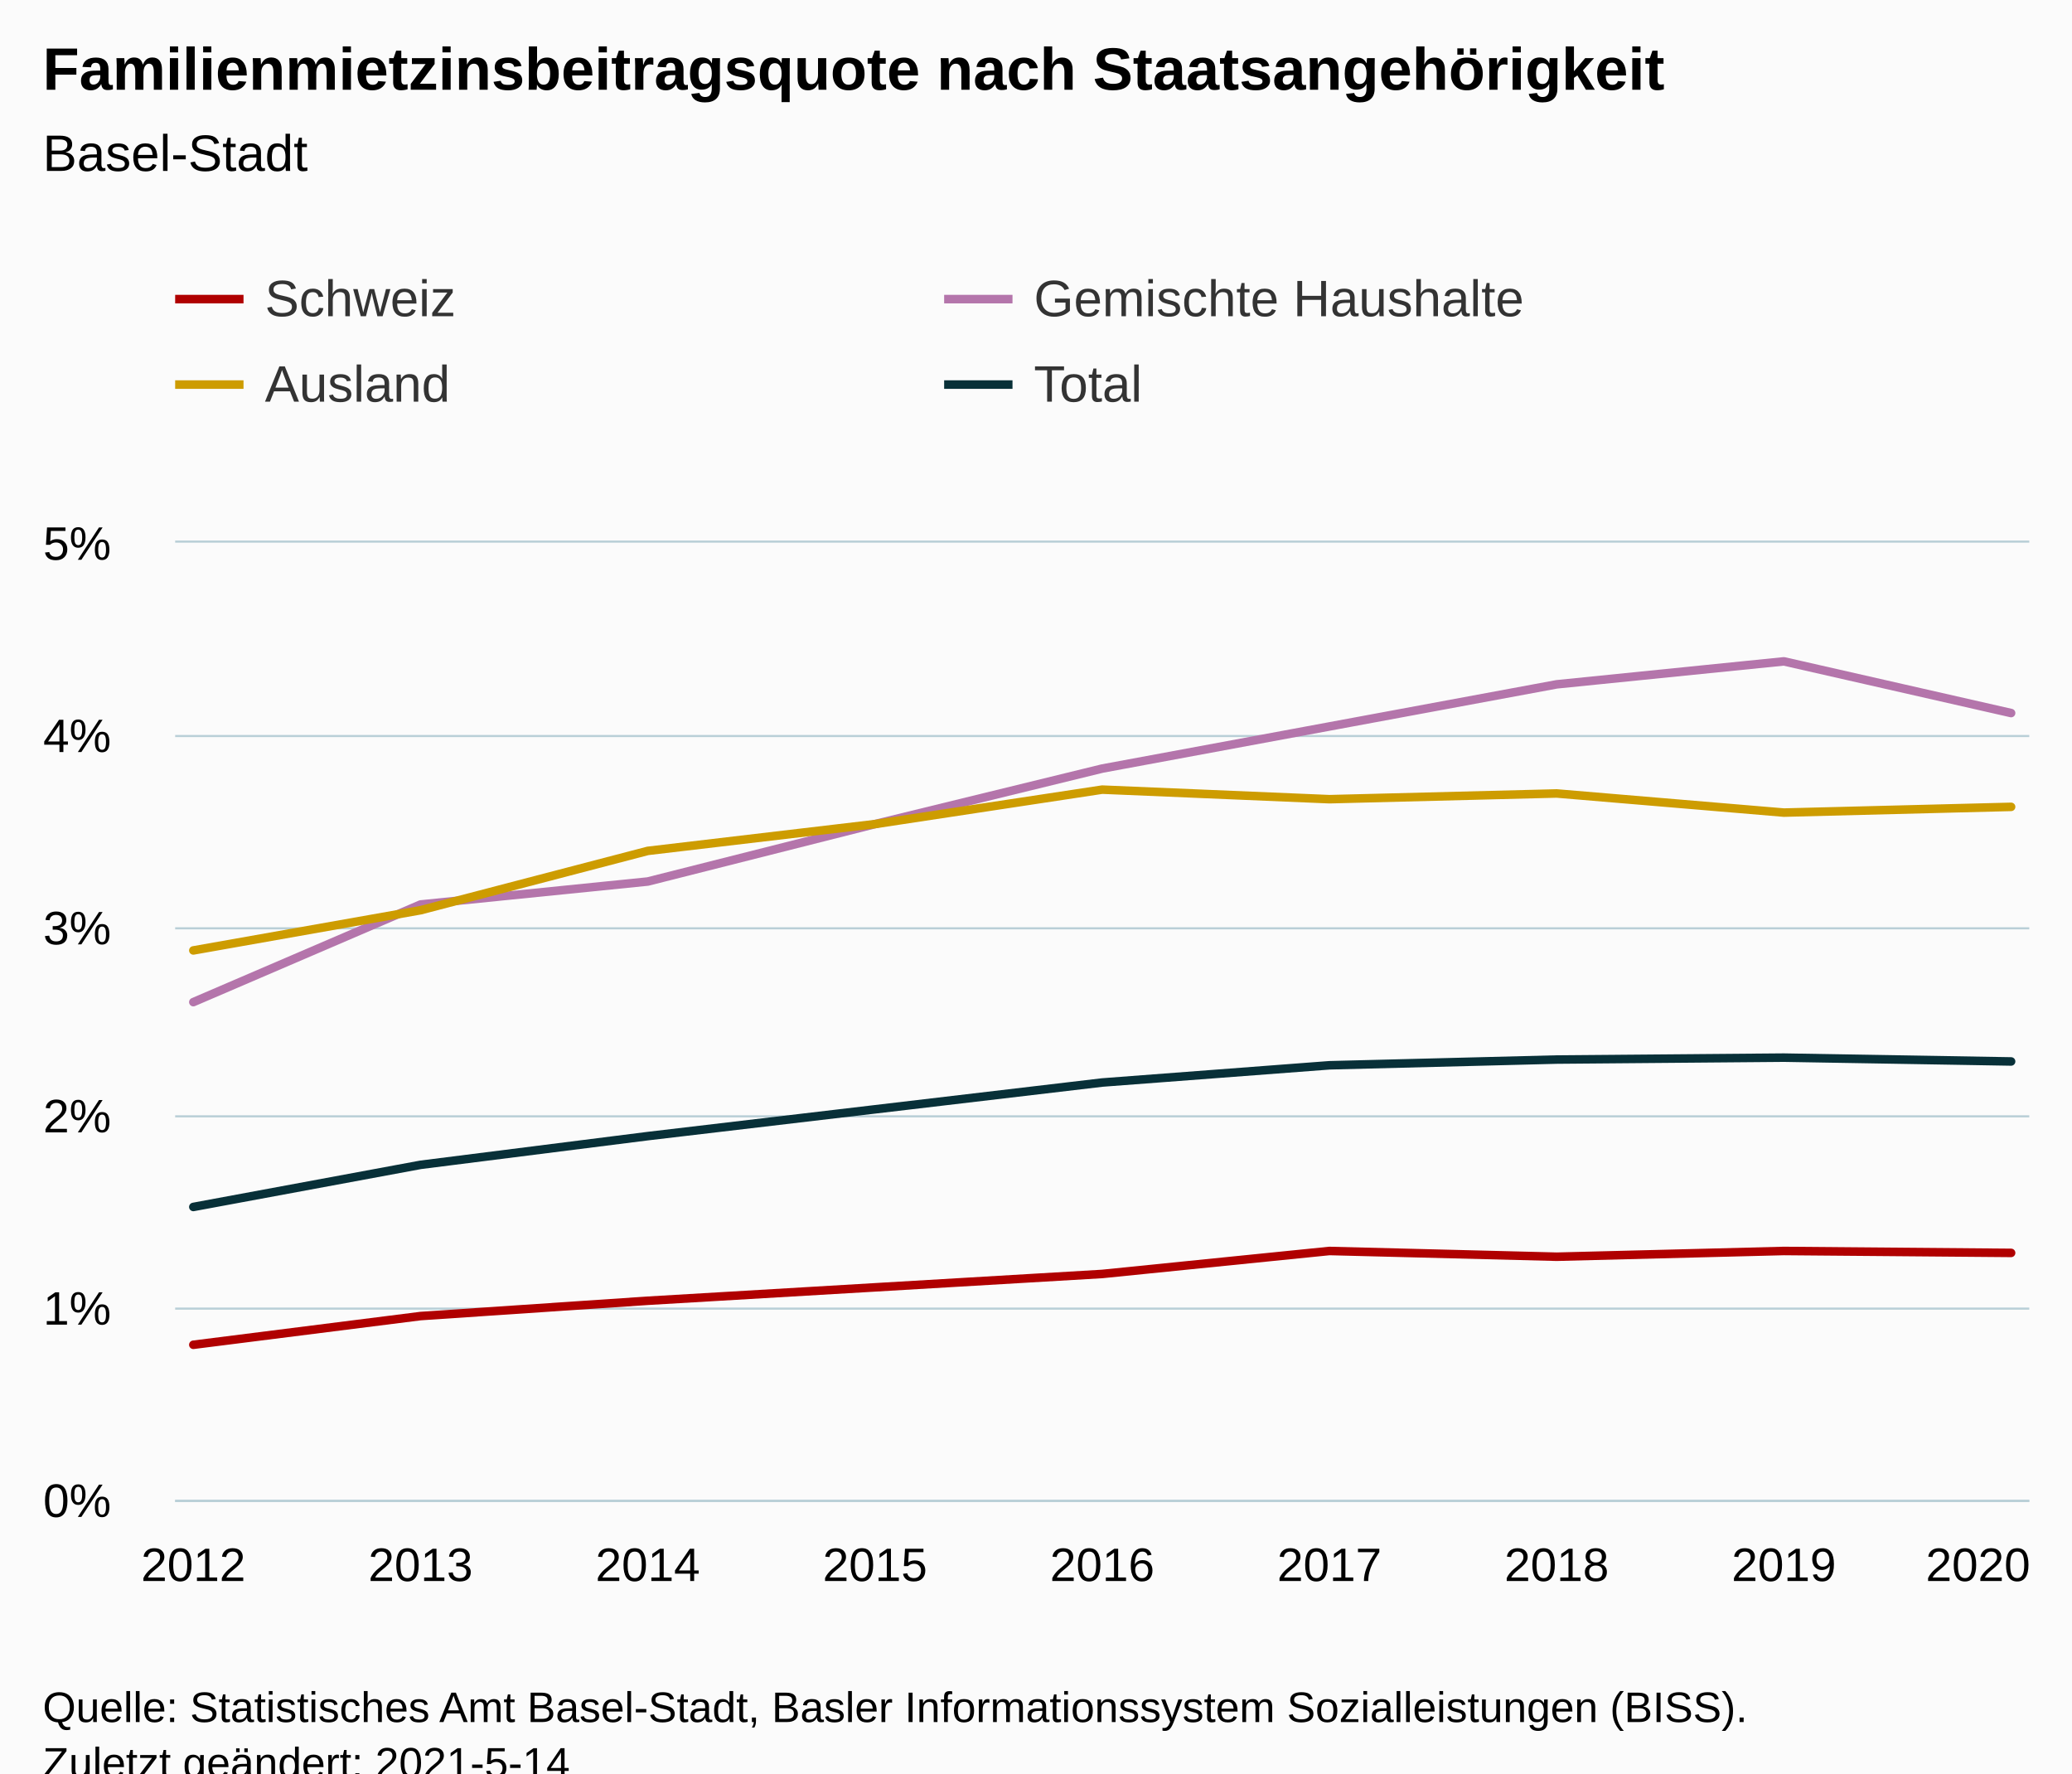
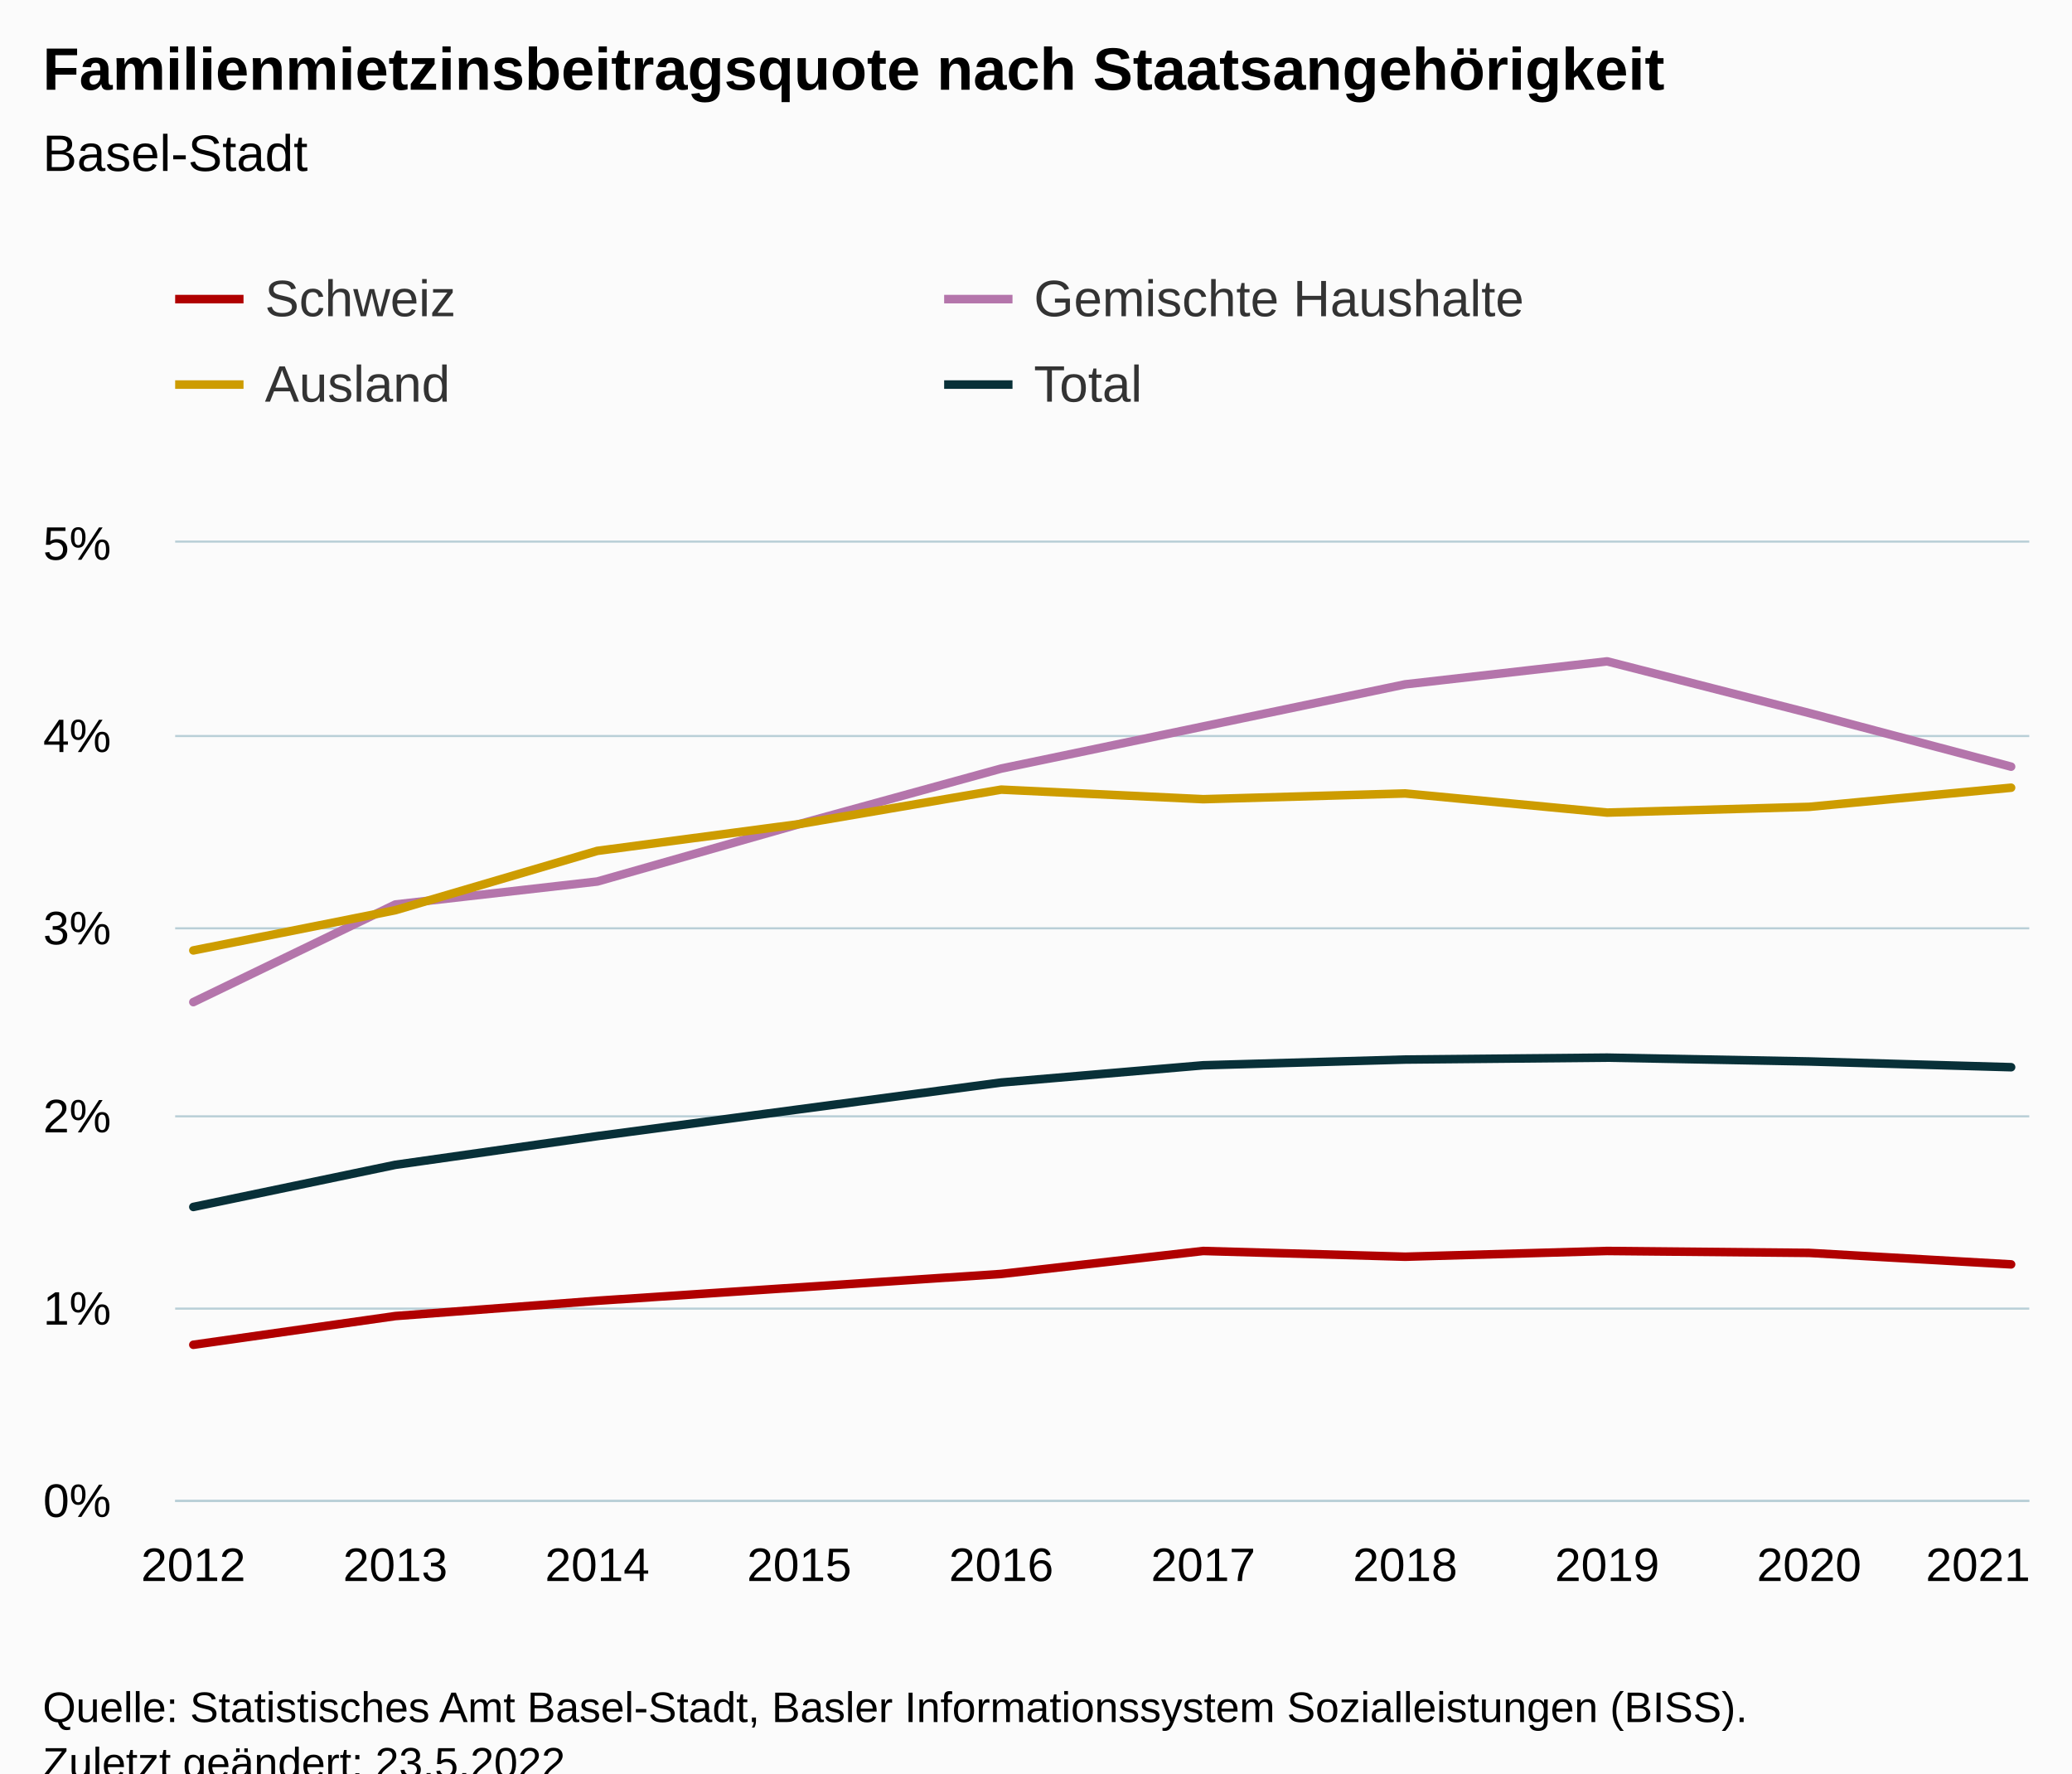
<svg xmlns="http://www.w3.org/2000/svg" version="1.1" class="highcharts-root" style="font-family:Arial;font-size:12px;" viewBox="0 0 485 415">
  <defs>
-     <clipPath id="highcharts-q1a34it-43-">
+     <clipPath id="highcharts-w7djb28-47-">
      <rect x="0" y="0" width="434" height="224" fill="none" />
    </clipPath>
-     <clipPath id="highcharts-q1a34it-53-">
+     <clipPath id="highcharts-w7djb28-58-">
      <rect x="0" y="0" width="434" height="224" fill="none" />
    </clipPath>
-     <clipPath id="highcharts-q1a34it-81-">
+     <clipPath id="highcharts-w7djb28-89-">
      <rect x="41" y="127" width="434" height="224" fill="none" />
    </clipPath>
  </defs>
  <rect fill="#fbfbfb" class="highcharts-background" x="0" y="0" width="485" height="428" rx="0" ry="0" />
  <rect fill="none" class="highcharts-plot-background" x="41" y="127" width="434" height="224" />
  <g class="highcharts-pane-group" data-z-index="0" />
  <g class="highcharts-grid highcharts-xaxis-grid" data-z-index="1">
    <path fill="none" data-z-index="1" class="highcharts-grid-line" d="M 44.5 127 L 44.5 351" opacity="1" />
-     <path fill="none" data-z-index="1" class="highcharts-grid-line" d="M 97.5 127 L 97.5 351" opacity="1" />
-     <path fill="none" data-z-index="1" class="highcharts-grid-line" d="M 151.5 127 L 151.5 351" opacity="1" />
-     <path fill="none" data-z-index="1" class="highcharts-grid-line" d="M 204.5 127 L 204.5 351" opacity="1" />
-     <path fill="none" data-z-index="1" class="highcharts-grid-line" d="M 257.5 127 L 257.5 351" opacity="1" />
-     <path fill="none" data-z-index="1" class="highcharts-grid-line" d="M 310.5 127 L 310.5 351" opacity="1" />
-     <path fill="none" data-z-index="1" class="highcharts-grid-line" d="M 363.5 127 L 363.5 351" opacity="1" />
-     <path fill="none" data-z-index="1" class="highcharts-grid-line" d="M 417.5 127 L 417.5 351" opacity="1" />
+     <path fill="none" data-z-index="1" class="highcharts-grid-line" d="M 92.5 127 L 92.5 351" opacity="1" />
+     <path fill="none" data-z-index="1" class="highcharts-grid-line" d="M 139.5 127 L 139.5 351" opacity="1" />
+     <path fill="none" data-z-index="1" class="highcharts-grid-line" d="M 186.5 127 L 186.5 351" opacity="1" />
+     <path fill="none" data-z-index="1" class="highcharts-grid-line" d="M 233.5 127 L 233.5 351" opacity="1" />
+     <path fill="none" data-z-index="1" class="highcharts-grid-line" d="M 281.5 127 L 281.5 351" opacity="1" />
+     <path fill="none" data-z-index="1" class="highcharts-grid-line" d="M 328.5 127 L 328.5 351" opacity="1" />
+     <path fill="none" data-z-index="1" class="highcharts-grid-line" d="M 375.5 127 L 375.5 351" opacity="1" />
+     <path fill="none" data-z-index="1" class="highcharts-grid-line" d="M 422.5 127 L 422.5 351" opacity="1" />
    <path fill="none" data-z-index="1" class="highcharts-grid-line" d="M 470.5 127 L 470.5 351" opacity="1" />
  </g>
  <g class="highcharts-grid highcharts-yaxis-grid" data-z-index="1">
    <path fill="none" stroke="#B9CFD7" stroke-width="0.5" data-z-index="1" class="highcharts-grid-line" d="M 41 351.25 L 475 351.25" opacity="1" />
    <path fill="none" stroke="#B9CFD7" stroke-width="0.5" data-z-index="1" class="highcharts-grid-line" d="M 41 306.25 L 475 306.25" opacity="1" />
    <path fill="none" stroke="#B9CFD7" stroke-width="0.5" data-z-index="1" class="highcharts-grid-line" d="M 41 261.25 L 475 261.25" opacity="1" />
    <path fill="none" stroke="#B9CFD7" stroke-width="0.5" data-z-index="1" class="highcharts-grid-line" d="M 41 217.25 L 475 217.25" opacity="1" />
    <path fill="none" stroke="#B9CFD7" stroke-width="0.5" data-z-index="1" class="highcharts-grid-line" d="M 41 172.25 L 475 172.25" opacity="1" />
    <path fill="none" stroke="#B9CFD7" stroke-width="0.5" data-z-index="1" class="highcharts-grid-line" d="M 41 126.75 L 475 126.75" opacity="1" />
  </g>
  <rect fill="none" class="highcharts-plot-border" data-z-index="1" x="41" y="127" width="434" height="224" />
  <g class="highcharts-axis highcharts-xaxis" data-z-index="2">
    <path fill="none" class="highcharts-axis-line" stroke="#B9CFD7" stroke-width="0.5" data-z-index="7" d="M 41 351.25 L 475 351.25" />
  </g>
  <g class="highcharts-axis highcharts-yaxis" data-z-index="2">
    <path fill="none" class="highcharts-axis-line" data-z-index="7" d="M 41 127 L 41 351" />
  </g>
  <g class="highcharts-series-group" data-z-index="3">
-     <g class="highcharts-series highcharts-series-0 highcharts-line-series" data-z-index="0.1" opacity="1" transform="translate(41,127) scale(1 1)" clip-path="url(#highcharts-q1a34it-53-)">
-       <path fill="none" d="M 4.255 187.712 L 57.441 180.992 L 110.627 177.408 L 163.814 174.272 L 217 171.136 L 270.186 165.76 L 323.373 167.104 L 376.559 165.76 L 429.745 166.208" class="highcharts-graph" data-z-index="1" stroke="#b00000" stroke-width="2" stroke-linejoin="round" stroke-linecap="round" />
+     <g class="highcharts-series highcharts-series-0 highcharts-line-series" data-z-index="0.1" opacity="1" transform="translate(41,127) scale(1 1)" clip-path="url(#highcharts-w7djb28-58-)">
+       <path fill="none" d="M 4.255 187.712 L 51.532 180.992 L 98.808 177.408 L 146.085 174.272 L 193.362 171.136 L 240.638 165.76 L 287.915 167.104 L 335.192 165.76 L 382.468 166.208 L 429.745 168.896" class="highcharts-graph" data-z-index="1" stroke="#b00000" stroke-width="2" stroke-linejoin="round" stroke-linecap="round" />
    </g>
    <g class="highcharts-markers highcharts-series-0 highcharts-line-series" data-z-index="0.1" opacity="1" transform="translate(41,127) scale(1 1)" clip-path="none" />
-     <g class="highcharts-series highcharts-series-1 highcharts-line-series" data-z-index="0.1" opacity="1" transform="translate(41,127) scale(1 1)" clip-path="url(#highcharts-q1a34it-53-)">
-       <path fill="none" d="M 4.255 107.52 L 57.441 84.672 L 110.627 79.296 L 163.814 65.856 L 217 52.864 L 270.186 43.008 L 323.373 33.152 L 376.559 27.776 L 429.745 39.872" class="highcharts-graph" data-z-index="1" stroke="#b475ab" stroke-width="2" stroke-linejoin="round" stroke-linecap="round" />
+     <g class="highcharts-series highcharts-series-1 highcharts-line-series" data-z-index="0.1" opacity="1" transform="translate(41,127) scale(1 1)" clip-path="url(#highcharts-w7djb28-58-)">
+       <path fill="none" d="M 4.255 107.52 L 51.532 84.672 L 98.808 79.296 L 146.085 65.856 L 193.362 52.864 L 240.638 43.008 L 287.915 33.152 L 335.192 27.776 L 382.468 39.872 L 429.745 52.416" class="highcharts-graph" data-z-index="1" stroke="#b475ab" stroke-width="2" stroke-linejoin="round" stroke-linecap="round" />
    </g>
    <g class="highcharts-markers highcharts-series-1 highcharts-line-series" data-z-index="0.1" opacity="1" transform="translate(41,127) scale(1 1)" clip-path="none" />
-     <g class="highcharts-series highcharts-series-2 highcharts-line-series" data-z-index="0.1" opacity="1" transform="translate(41,127) scale(1 1)" clip-path="url(#highcharts-q1a34it-53-)">
-       <path fill="none" d="M 4.255 95.424 L 57.441 86.016 L 110.627 72.128 L 163.814 65.856 L 217 57.792 L 270.186 60.032 L 323.373 58.688 L 376.559 63.168 L 429.745 61.824" class="highcharts-graph" data-z-index="1" stroke="#cd9c00" stroke-width="2" stroke-linejoin="round" stroke-linecap="round" />
+     <g class="highcharts-series highcharts-series-2 highcharts-line-series" data-z-index="0.1" opacity="1" transform="translate(41,127) scale(1 1)" clip-path="url(#highcharts-w7djb28-58-)">
+       <path fill="none" d="M 4.255 95.424 L 51.532 86.016 L 98.808 72.128 L 146.085 65.856 L 193.362 57.792 L 240.638 60.032 L 287.915 58.688 L 335.192 63.168 L 382.468 61.824 L 429.745 57.344" class="highcharts-graph" data-z-index="1" stroke="#cd9c00" stroke-width="2" stroke-linejoin="round" stroke-linecap="round" />
    </g>
    <g class="highcharts-markers highcharts-series-2 highcharts-line-series" data-z-index="0.1" opacity="1" transform="translate(41,127) scale(1 1)" clip-path="none" />
-     <g class="highcharts-series highcharts-series-3 highcharts-line-series" data-z-index="0.1" opacity="1" transform="translate(41,127) scale(1 1)" clip-path="url(#highcharts-q1a34it-53-)">
-       <path fill="none" d="M 4.255 155.456 L 57.441 145.6 L 110.627 138.88 L 163.814 132.608 L 217 126.336 L 270.186 122.304 L 323.373 120.96 L 376.559 120.512 L 429.745 121.408" class="highcharts-graph" data-z-index="1" stroke="#083038" stroke-width="2" stroke-linejoin="round" stroke-linecap="round" />
+     <g class="highcharts-series highcharts-series-3 highcharts-line-series" data-z-index="0.1" opacity="1" transform="translate(41,127) scale(1 1)" clip-path="url(#highcharts-w7djb28-58-)">
+       <path fill="none" d="M 4.255 155.456 L 51.532 145.6 L 98.808 138.88 L 146.085 132.608 L 193.362 126.336 L 240.638 122.304 L 287.915 120.96 L 335.192 120.512 L 382.468 121.408 L 429.745 122.752" class="highcharts-graph" data-z-index="1" stroke="#083038" stroke-width="2" stroke-linejoin="round" stroke-linecap="round" />
    </g>
    <g class="highcharts-markers highcharts-series-3 highcharts-line-series" data-z-index="0.1" opacity="1" transform="translate(41,127) scale(1 1)" clip-path="none" />
  </g>
  <text x="10" text-anchor="start" class="highcharts-title" data-z-index="4" style="color:#000000;font-size:14px;font-weight:bold;fill:#000000;" y="21">
    <tspan>Familienmietzinsbeitragsquote nach Staatsangehörigkeit</tspan>
  </text>
  <text x="10" text-anchor="start" class="highcharts-subtitle" data-z-index="4" style="color:#000000;font-size:12px;font-weight:normal;fill:#000000;" y="40">
    <tspan>Basel-Stadt</tspan>
  </text>
  <text x="10" text-anchor="start" class="highcharts-caption" data-z-index="4" style="color:#666666;fill:#666666;" y="385" />
  <g class="highcharts-legend" data-z-index="7" transform="translate(33,56)">
    <rect fill="none" class="highcharts-legend-box" rx="0" ry="0" x="0" y="0" width="356" height="51" visibility="visible" />
    <g data-z-index="1">
      <g>
        <g class="highcharts-legend-item highcharts-line-series highcharts-color-undefined highcharts-series-0" data-z-index="1" transform="translate(8,3)">
          <path fill="none" d="M 0 11 L 16 11" class="highcharts-graph" stroke="#b00000" stroke-width="2" />
          <text x="21" style="color:#333333;cursor:pointer;font-size:12px;font-weight:normal;fill:#333333;" text-anchor="start" data-z-index="2" y="15">
            <tspan>Schweiz</tspan>
          </text>
        </g>
        <g class="highcharts-legend-item highcharts-line-series highcharts-color-undefined highcharts-series-1" data-z-index="1" transform="translate(188,3)">
          <path fill="none" d="M 0 11 L 16 11" class="highcharts-graph" stroke="#b475ab" stroke-width="2" />
          <text x="21" y="15" style="color:#333333;cursor:pointer;font-size:12px;font-weight:normal;fill:#333333;" text-anchor="start" data-z-index="2">
            <tspan>Gemischte Haushalte</tspan>
          </text>
        </g>
        <g class="highcharts-legend-item highcharts-line-series highcharts-color-undefined highcharts-series-2" data-z-index="1" transform="translate(8,23)">
          <path fill="none" d="M 0 11 L 16 11" class="highcharts-graph" stroke="#cd9c00" stroke-width="2" />
          <text x="21" y="15" style="color:#333333;cursor:pointer;font-size:12px;font-weight:normal;fill:#333333;" text-anchor="start" data-z-index="2">
            <tspan>Ausland</tspan>
          </text>
        </g>
        <g class="highcharts-legend-item highcharts-line-series highcharts-color-undefined highcharts-series-3" data-z-index="1" transform="translate(188,23)">
          <path fill="none" d="M 0 11 L 16 11" class="highcharts-graph" stroke="#083038" stroke-width="2" />
          <text x="21" y="15" style="color:#333333;cursor:pointer;font-size:12px;font-weight:normal;fill:#333333;" text-anchor="start" data-z-index="2">
            <tspan>Total</tspan>
          </text>
        </g>
      </g>
    </g>
  </g>
  <g class="highcharts-axis-labels highcharts-xaxis-labels" data-z-index="7">
    <text x="45.255" style="color:#000000;cursor:default;font-size:11px;fill:#000000;" text-anchor="middle" transform="translate(0,0)" y="370" opacity="1">2012</text>
-     <text x="98.441" style="color:#000000;cursor:default;font-size:11px;fill:#000000;" text-anchor="middle" transform="translate(0,0)" y="370" opacity="1">2013</text>
-     <text x="151.627" style="color:#000000;cursor:default;font-size:11px;fill:#000000;" text-anchor="middle" transform="translate(0,0)" y="370" opacity="1">2014</text>
-     <text x="204.814" style="color:#000000;cursor:default;font-size:11px;fill:#000000;" text-anchor="middle" transform="translate(0,0)" y="370" opacity="1">2015</text>
-     <text x="258" style="color:#000000;cursor:default;font-size:11px;fill:#000000;" text-anchor="middle" transform="translate(0,0)" y="370" opacity="1">2016</text>
-     <text x="311.186" style="color:#000000;cursor:default;font-size:11px;fill:#000000;" text-anchor="middle" transform="translate(0,0)" y="370" opacity="1">2017</text>
-     <text x="364.373" style="color:#000000;cursor:default;font-size:11px;fill:#000000;" text-anchor="middle" transform="translate(0,0)" y="370" opacity="1">2018</text>
-     <text x="417.559" style="color:#000000;cursor:default;font-size:11px;fill:#000000;" text-anchor="middle" transform="translate(0,0)" y="370" opacity="1">2019</text>
-     <text x="463" style="color:#000000;cursor:default;font-size:11px;fill:#000000;" text-anchor="middle" transform="translate(0,0)" y="370" opacity="1">2020</text>
+     <text x="92.532" style="color:#000000;cursor:default;font-size:11px;fill:#000000;" text-anchor="middle" transform="translate(0,0)" y="370" opacity="1">2013</text>
+     <text x="139.808" style="color:#000000;cursor:default;font-size:11px;fill:#000000;" text-anchor="middle" transform="translate(0,0)" y="370" opacity="1">2014</text>
+     <text x="187.085" style="color:#000000;cursor:default;font-size:11px;fill:#000000;" text-anchor="middle" transform="translate(0,0)" y="370" opacity="1">2015</text>
+     <text x="234.362" style="color:#000000;cursor:default;font-size:11px;fill:#000000;" text-anchor="middle" transform="translate(0,0)" y="370" opacity="1">2016</text>
+     <text x="281.638" style="color:#000000;cursor:default;font-size:11px;fill:#000000;" text-anchor="middle" transform="translate(0,0)" y="370" opacity="1">2017</text>
+     <text x="328.915" style="color:#000000;cursor:default;font-size:11px;fill:#000000;" text-anchor="middle" transform="translate(0,0)" y="370" opacity="1">2018</text>
+     <text x="376.192" style="color:#000000;cursor:default;font-size:11px;fill:#000000;" text-anchor="middle" transform="translate(0,0)" y="370" opacity="1">2019</text>
+     <text x="423.468" style="color:#000000;cursor:default;font-size:11px;fill:#000000;" text-anchor="middle" transform="translate(0,0)" y="370" opacity="1">2020</text>
+     <text x="463" style="color:#000000;cursor:default;font-size:11px;fill:#000000;" text-anchor="middle" transform="translate(0,0)" y="370" opacity="1">2021</text>
  </g>
  <g class="highcharts-axis-labels highcharts-yaxis-labels" data-z-index="7">
    <text x="26" style="color:#000000;cursor:default;font-size:11px;fill:#000000;" text-anchor="end" transform="translate(0,0)" y="355" opacity="1">0%</text>
    <text x="26" style="color:#000000;cursor:default;font-size:11px;fill:#000000;" text-anchor="end" transform="translate(0,0)" y="310" opacity="1">1%</text>
    <text x="26" style="color:#000000;cursor:default;font-size:11px;fill:#000000;" text-anchor="end" transform="translate(0,0)" y="265" opacity="1">2%</text>
    <text x="26" style="color:#000000;cursor:default;font-size:11px;fill:#000000;" text-anchor="end" transform="translate(0,0)" y="221" opacity="1">3%</text>
    <text x="26" style="color:#000000;cursor:default;font-size:11px;fill:#000000;" text-anchor="end" transform="translate(0,0)" y="176" opacity="1">4%</text>
    <text x="26" style="color:#000000;cursor:default;font-size:11px;fill:#000000;" text-anchor="end" transform="translate(0,0)" y="131" opacity="1">5%</text>
  </g>
  <text x="10" class="highcharts-credits" text-anchor="start" data-z-index="8" style="cursor:default;color:#000000;font-size:10px;fill:#000000;" y="403">
    <tspan>Quelle: Statistisches Amt Basel-Stadt, Basler Informationssystem Sozialleistungen (BISS).</tspan>
-     <tspan x="10" dy="13">Zuletzt geändert: 2021-5-14</tspan>
+     <tspan x="10" dy="13">Zuletzt geändert: 23.5.2022</tspan>
  </text>
-   <g class="highcharts-control-points" data-z-index="99" clip-path="url(#highcharts-q1a34it-81-)" />
+   <g class="highcharts-control-points" data-z-index="99" clip-path="url(#highcharts-w7djb28-89-)" />
</svg>
